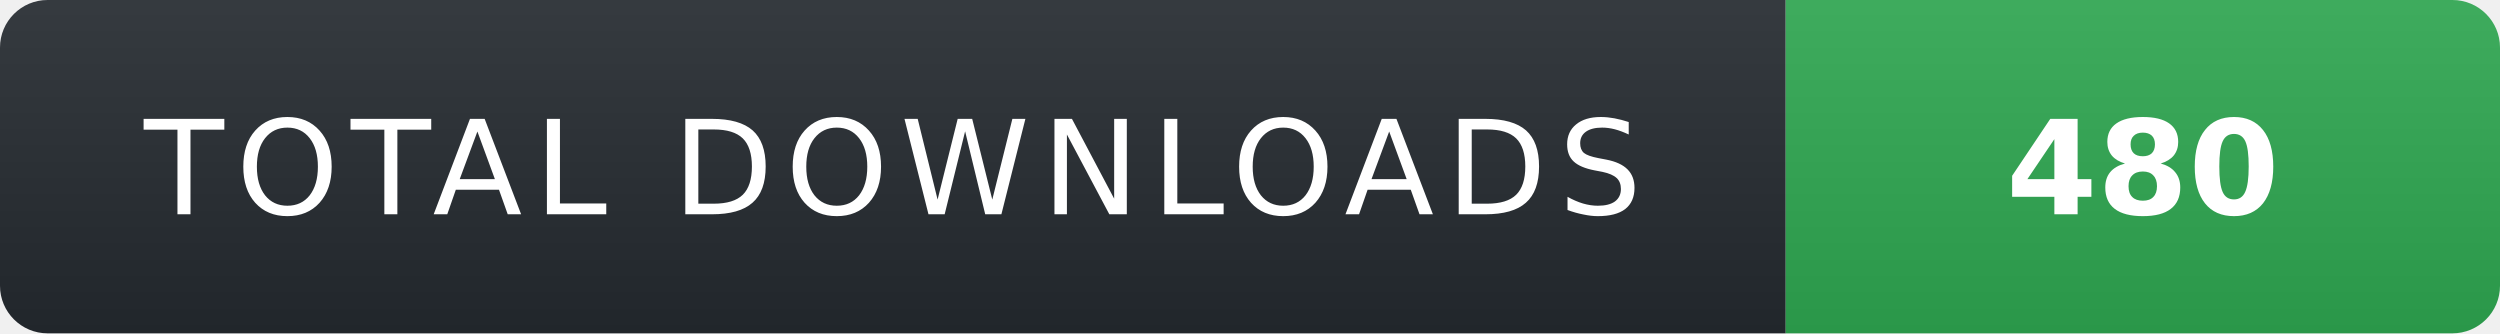
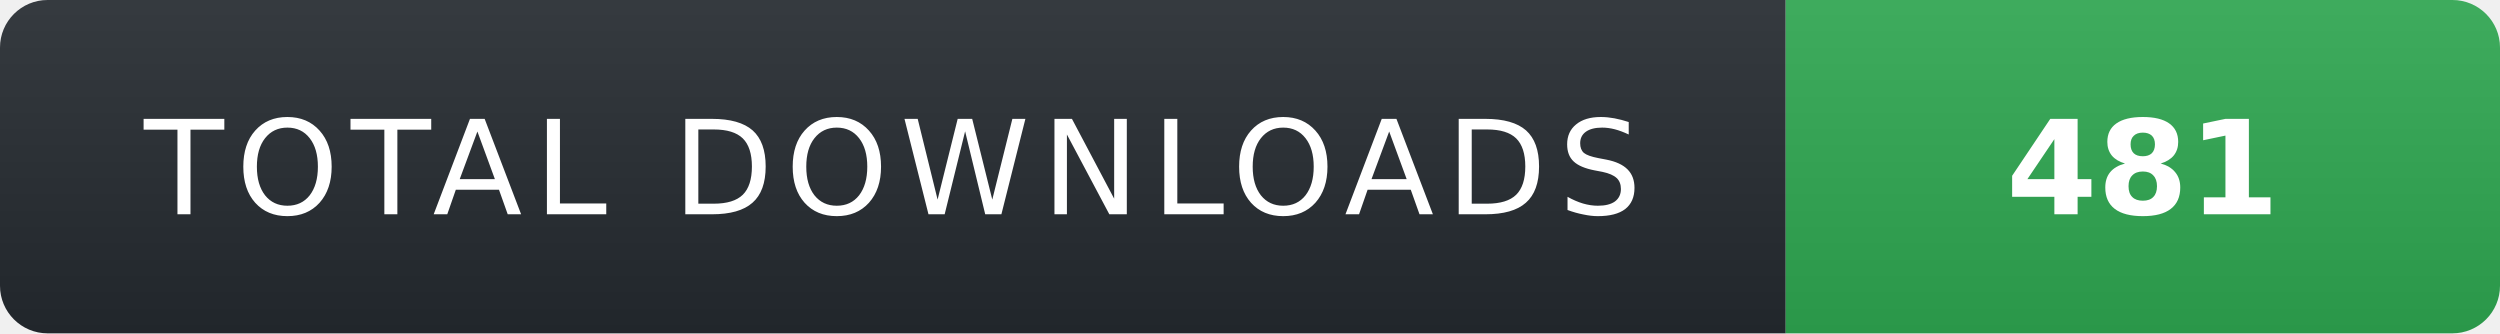
- <svg xmlns="http://www.w3.org/2000/svg" width="210" height="28" role="img" aria-label="TOTAL DOWNLOADS: 480">
+ <svg xmlns="http://www.w3.org/2000/svg" width="210" height="28" role="img" aria-label="TOTAL DOWNLOADS: 481">
  <linearGradient id="s" x2="0" y2="100%">
    <stop offset="0" stop-color="#fff" stop-opacity=".08" />
    <stop offset="1" stop-color="#000" stop-opacity=".08" />
  </linearGradient>
  <clipPath id="r">
    <rect width="210" height="28" rx="4" fill="#fff" />
  </clipPath>
  <g clip-path="url(#r)">
    <rect width="150" height="28" fill="#24292f" />
    <rect x="150" width="60" height="28" fill="#2ea44f" />
    <rect width="210" height="28" fill="url(#s)" />
  </g>
  <g fill="#fff" text-anchor="middle" font-family="Verdana,Geneva,DejaVu Sans,sans-serif" text-rendering="geometricPrecision" font-size="11">
    <text x="75" y="18" fill="#fff" letter-spacing="1">TOTAL DOWNLOADS</text>
-     <text x="180" y="18" fill="#fff" font-weight="700">480</text>
+     <text x="180" y="18" fill="#fff" font-weight="700">481</text>
  </g>
</svg>
